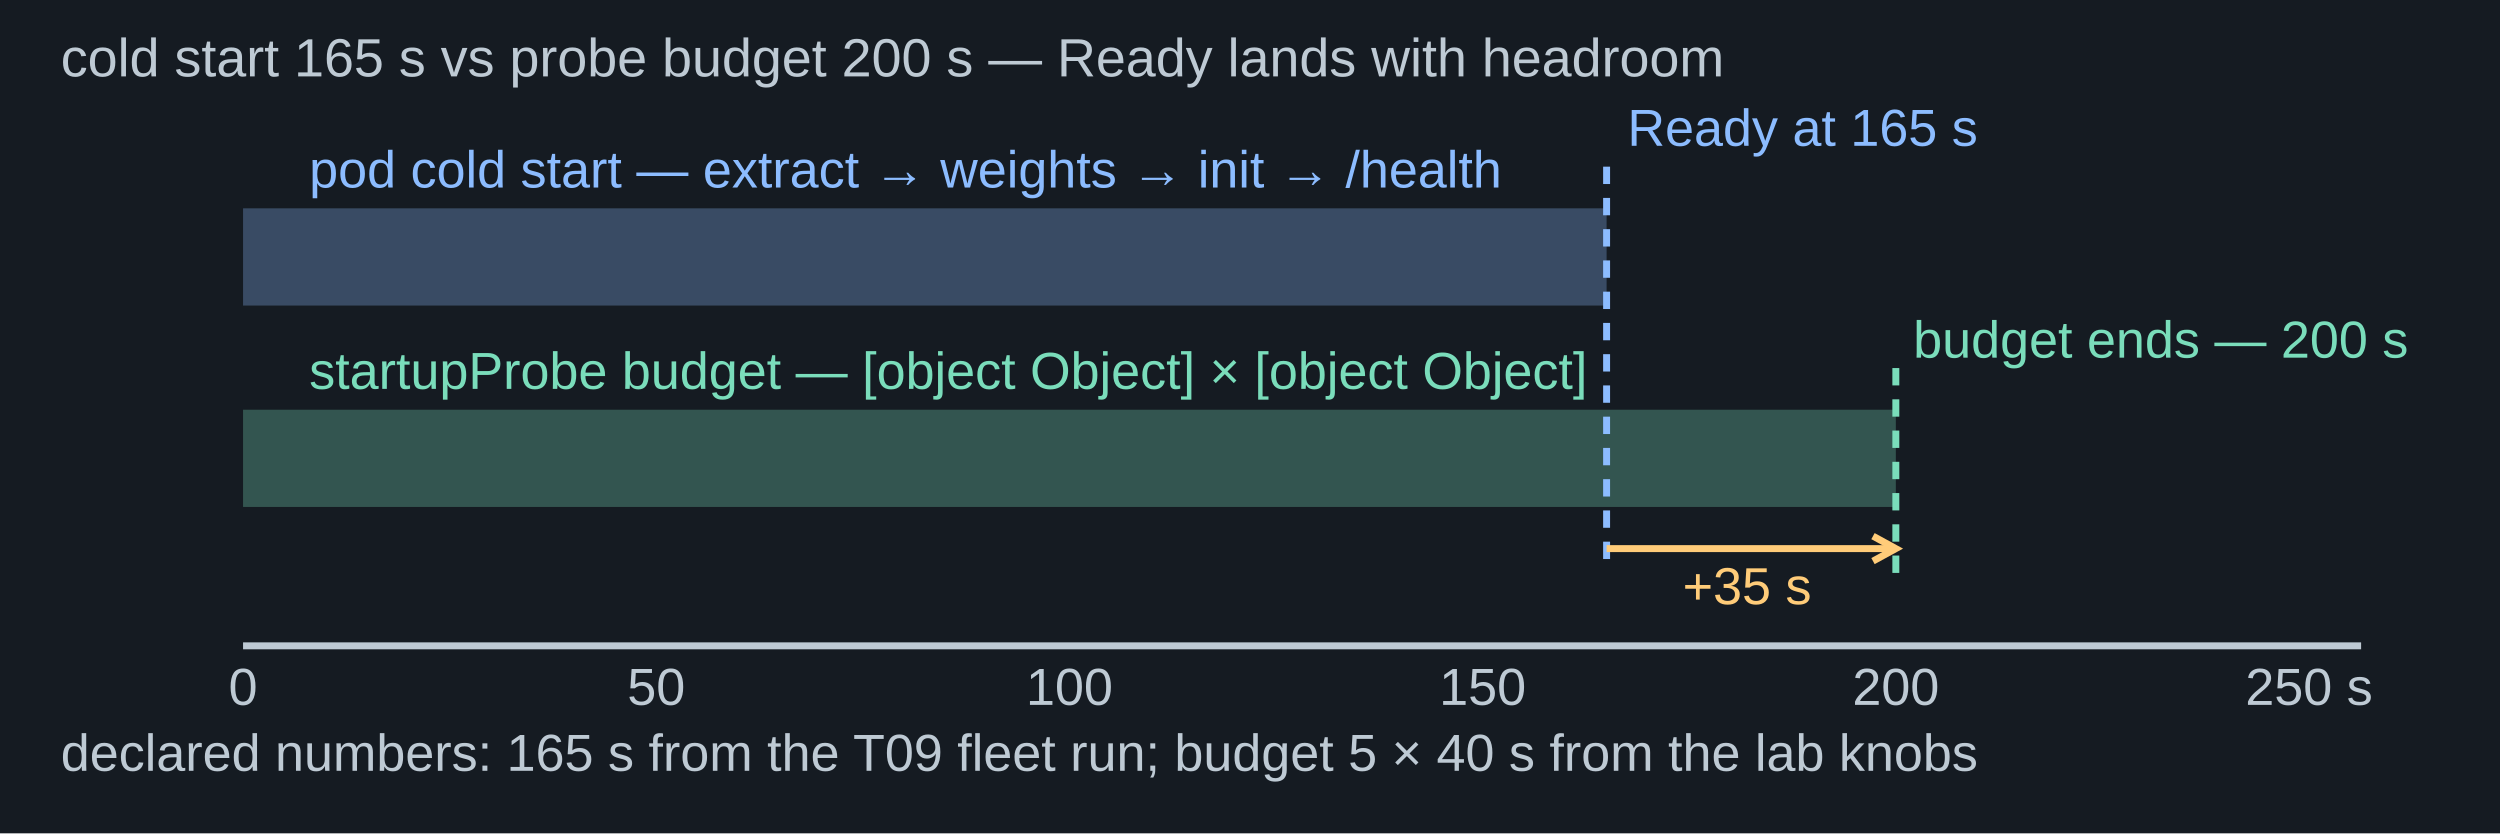
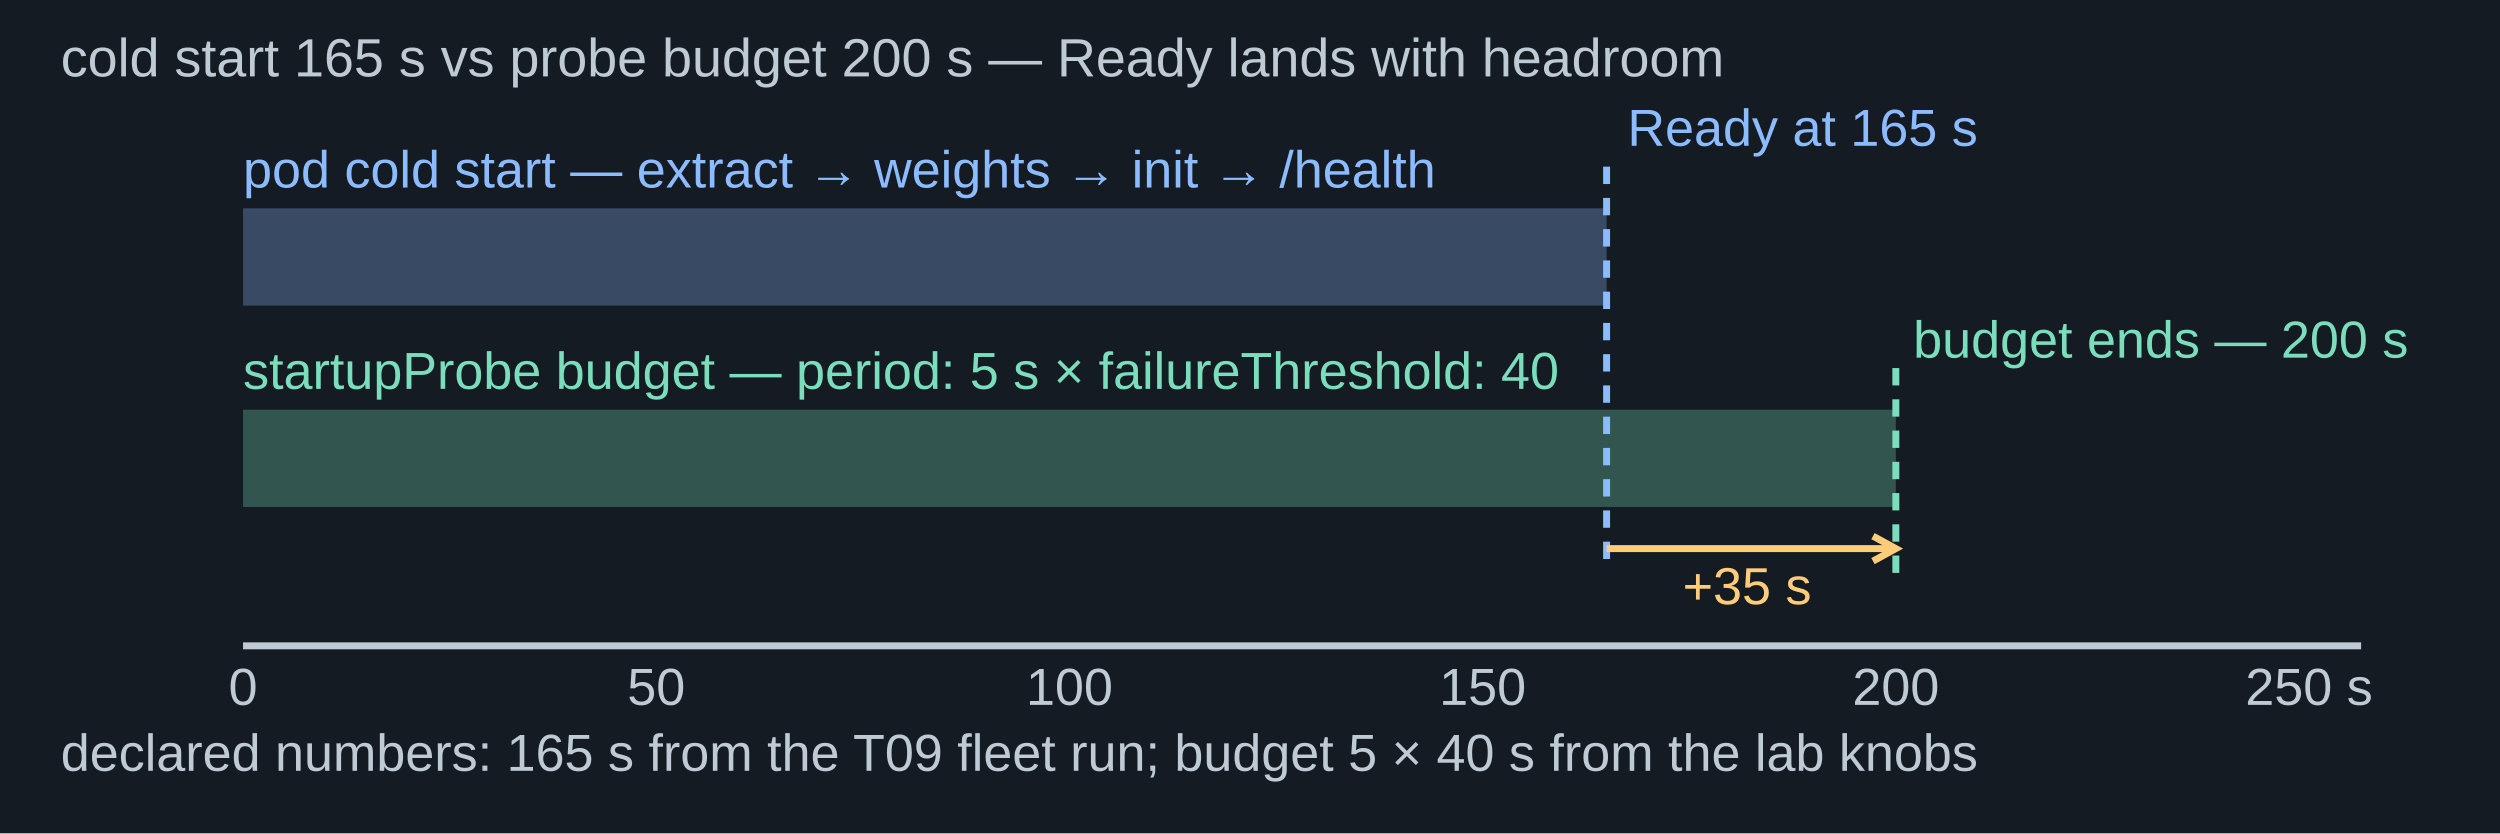
<svg xmlns="http://www.w3.org/2000/svg" width="1440" height="480" viewBox="0 0 1440 480" role="img" aria-labelledby="title desc">
  <rect width="1440" height="480" fill="#151b22" />
  <g font-family="Arial, sans-serif">
    <text x="35" y="44" fill="#becad4" font-size="31" text-anchor="start">cold start 165 s vs probe budget 200 s — Ready lands with headroom</text>
    <line x1="140" y1="372" x2="1360" y2="372" stroke="#becad4" stroke-width="4" />
    <text x="140" y="406" fill="#becad4" font-size="30" text-anchor="middle">0</text>
    <text x="378" y="406" fill="#becad4" font-size="30" text-anchor="middle">50</text>
    <text x="616" y="406" fill="#becad4" font-size="30" text-anchor="middle">100</text>
    <text x="854" y="406" fill="#becad4" font-size="30" text-anchor="middle">150</text>
    <text x="1092" y="406" fill="#becad4" font-size="30" text-anchor="middle">200</text>
    <text x="1330" y="406" fill="#becad4" font-size="30" text-anchor="middle">250 s</text>
    <rect x="140" y="120" width="785.4" height="56" fill="#8cbcff" opacity="0.3" data-avoid-text="true" />
-     <text x="178.08" y="108" fill="#8cbcff" font-size="30" text-anchor="start">pod cold start — extract → weights → init → /health</text>
+     <text x="140" y="108" fill="#8cbcff" font-size="30" text-anchor="start">pod cold start — extract → weights → init → /health</text>
    <rect x="140" y="236" width="952" height="56" fill="#7addbb" opacity="0.3" data-avoid-text="true" />
-     <text x="178.08" y="224" fill="#7addbb" font-size="30" text-anchor="start">startupProbe budget — [object Object] × [object Object]</text>
+     <text x="140" y="224" fill="#7addbb" font-size="30" text-anchor="start">startupProbe budget — <tspan data-notation="code">period: 5 s</tspan> × <tspan data-notation="code">failureThreshold: 40</tspan>
+     </text>
    <line x1="925.4" y1="96" x2="925.4" y2="330" stroke="#8cbcff" stroke-width="4" stroke-dasharray="10 8" />
    <text x="937.4" y="84" fill="#8cbcff" font-size="30" text-anchor="start">Ready at 165 s</text>
    <line x1="1092" y1="212" x2="1092" y2="330" stroke="#7addbb" stroke-width="4" stroke-dasharray="10 8" />
    <text x="1102" y="206" fill="#7addbb" font-size="30" text-anchor="start">budget ends — 200 s</text>
    <line x1="925.4" y1="316" x2="1092" y2="316" stroke="#ffcc79" stroke-width="4" />
    <path d="M 1078.836 323.191 L 1092 316 L 1078.836 308.809" fill="none" stroke="#ffcc79" stroke-width="4" />
    <text x="1006.32" y="348" fill="#ffcc79" font-size="30" text-anchor="middle">+35 s</text>
    <text x="35" y="444" fill="#becad4" font-size="30" text-anchor="start">declared numbers: 165 s from the T09 fleet run; budget 5 × 40 s from the lab knobs</text>
  </g>
</svg>
